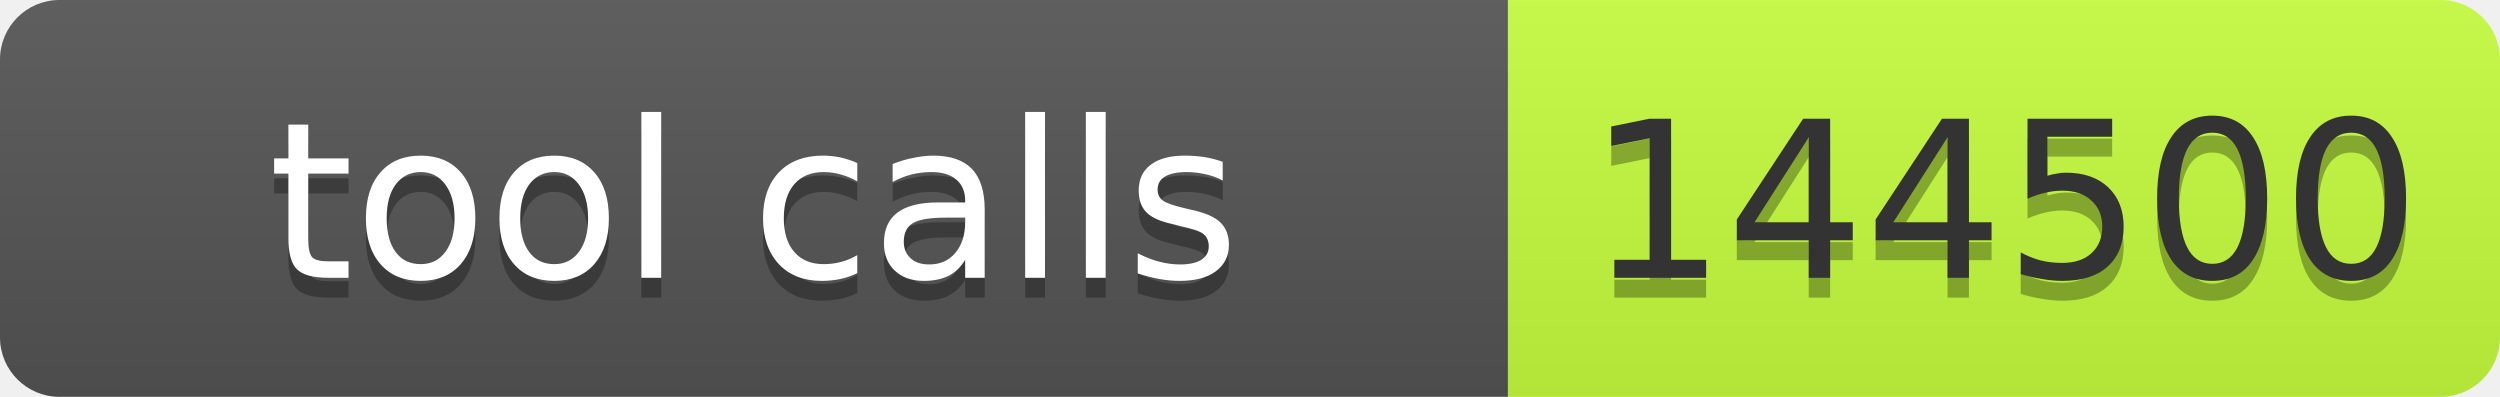
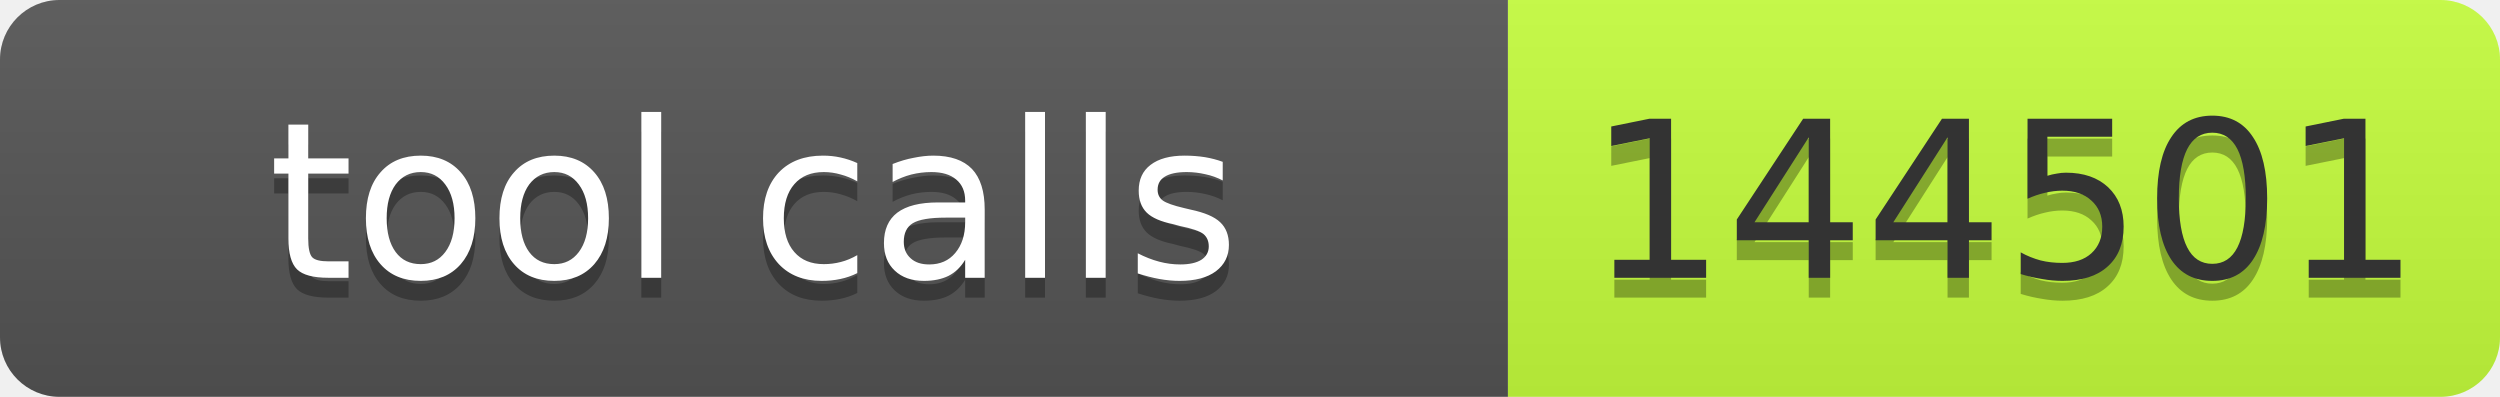
- <svg xmlns="http://www.w3.org/2000/svg" width="126" height="20" role="img" aria-label="tool calls: 144500">
+ <svg xmlns="http://www.w3.org/2000/svg" width="126" height="20" role="img" aria-label="tool calls: 144501">
  <linearGradient id="s" x2="0" y2="100%">
    <stop offset="0" stop-color="#bbb" stop-opacity=".1" />
    <stop offset="1" stop-opacity=".1" />
  </linearGradient>
  <clipPath id="r">
    <rect width="126" height="20" rx="3" fill="#fff" />
  </clipPath>
  <g clip-path="url(#r)">
    <rect width="76" height="20" fill="#555" />
    <rect x="76" width="50" height="20" fill="#c6ff3d" />
    <rect width="126" height="20" fill="url(#s)" />
  </g>
  <g font-family="Verdana,Geneva,DejaVu Sans,sans-serif" font-size="11">
    <text x="38" y="15" fill="#010101" fill-opacity=".3" text-anchor="middle" textLength="66">tool calls</text>
    <text x="38" y="14" fill="#fff" text-anchor="middle" textLength="66">tool calls</text>
-     <text x="101" y="15" fill="#010101" fill-opacity=".3" text-anchor="middle" textLength="40">144500</text>
-     <text x="101" y="14" fill="#333" text-anchor="middle" textLength="40">144500</text>
+     <text x="101" y="15" fill="#010101" fill-opacity=".3" text-anchor="middle" textLength="40">144501</text>
+     <text x="101" y="14" fill="#333" text-anchor="middle" textLength="40">144501</text>
  </g>
</svg>
